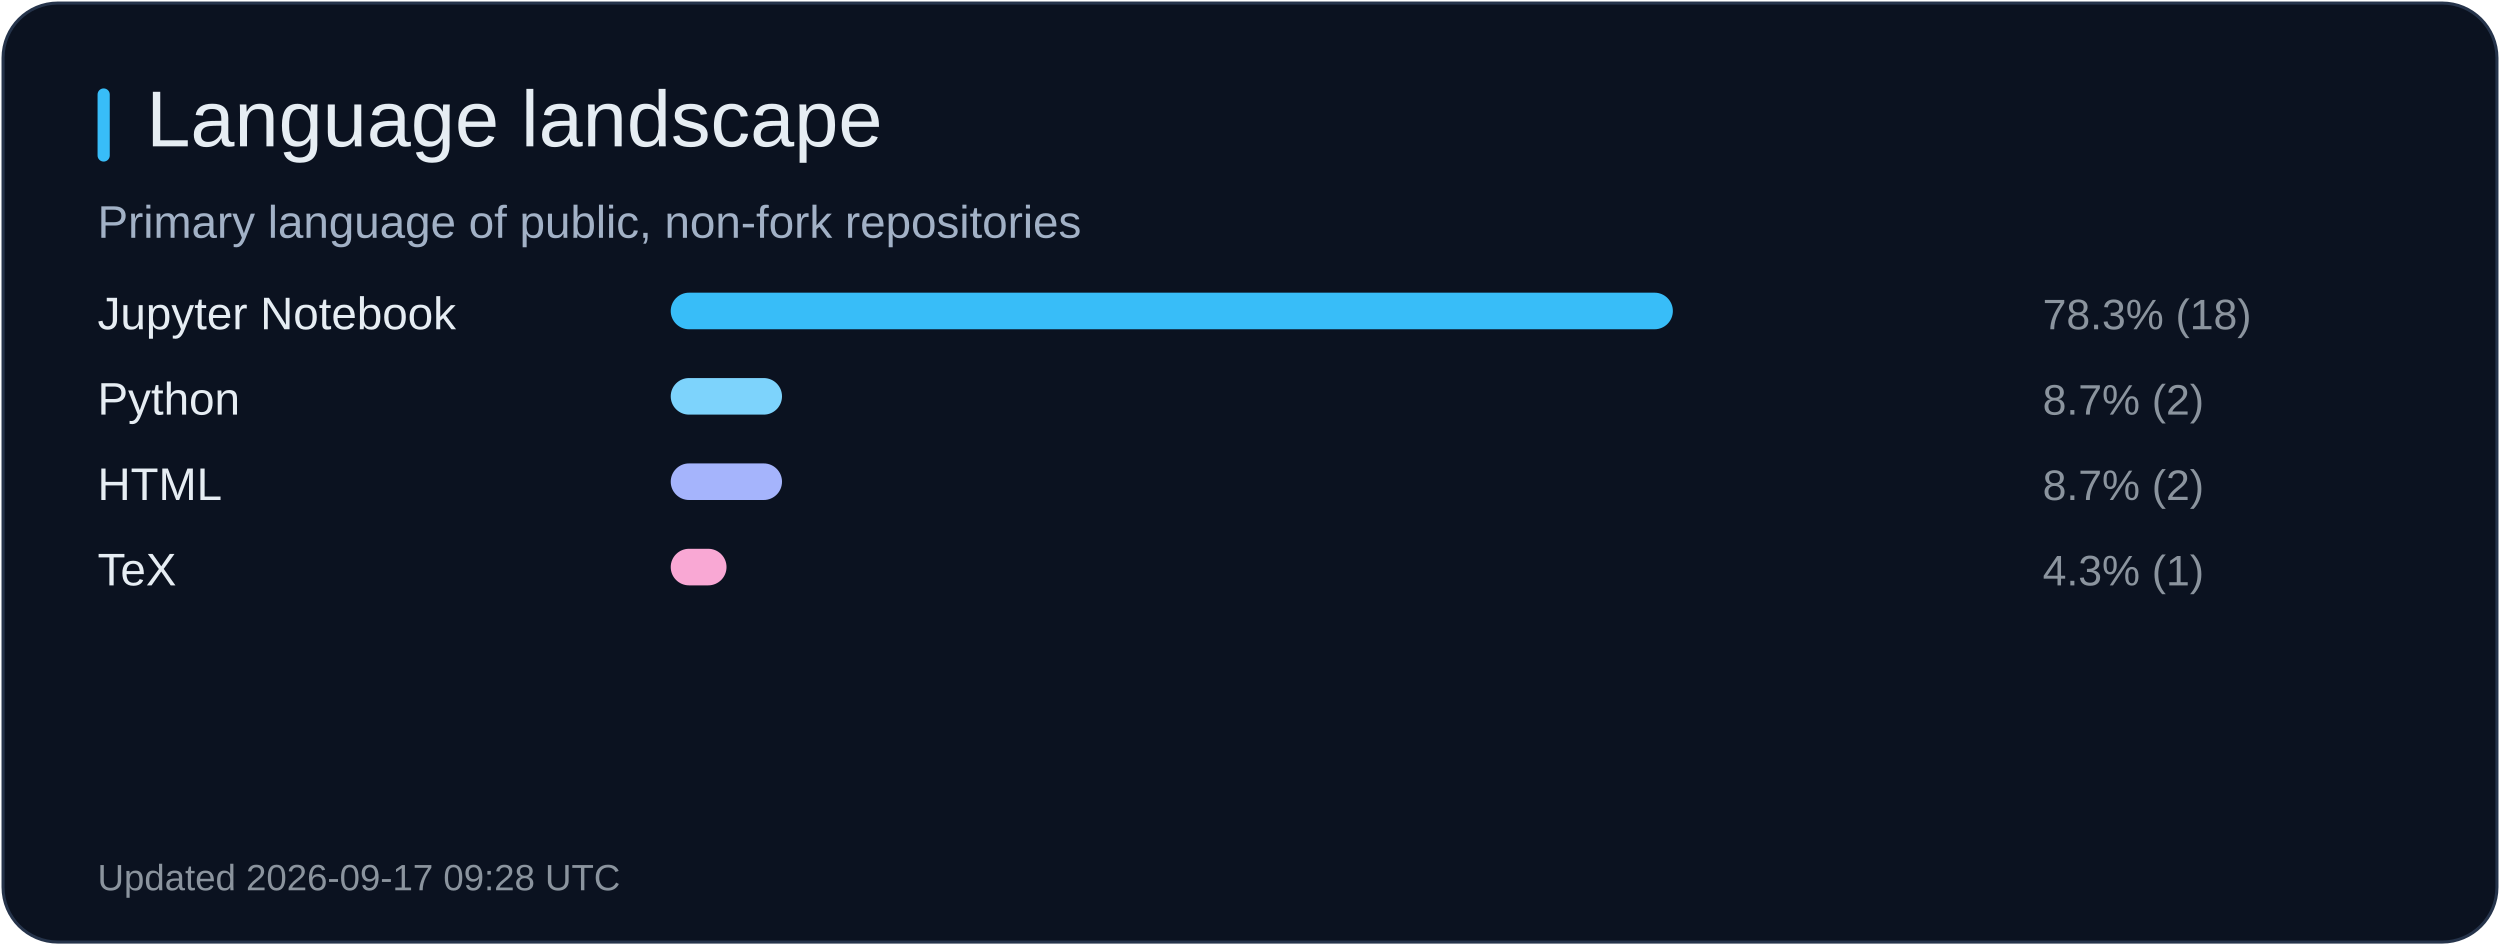
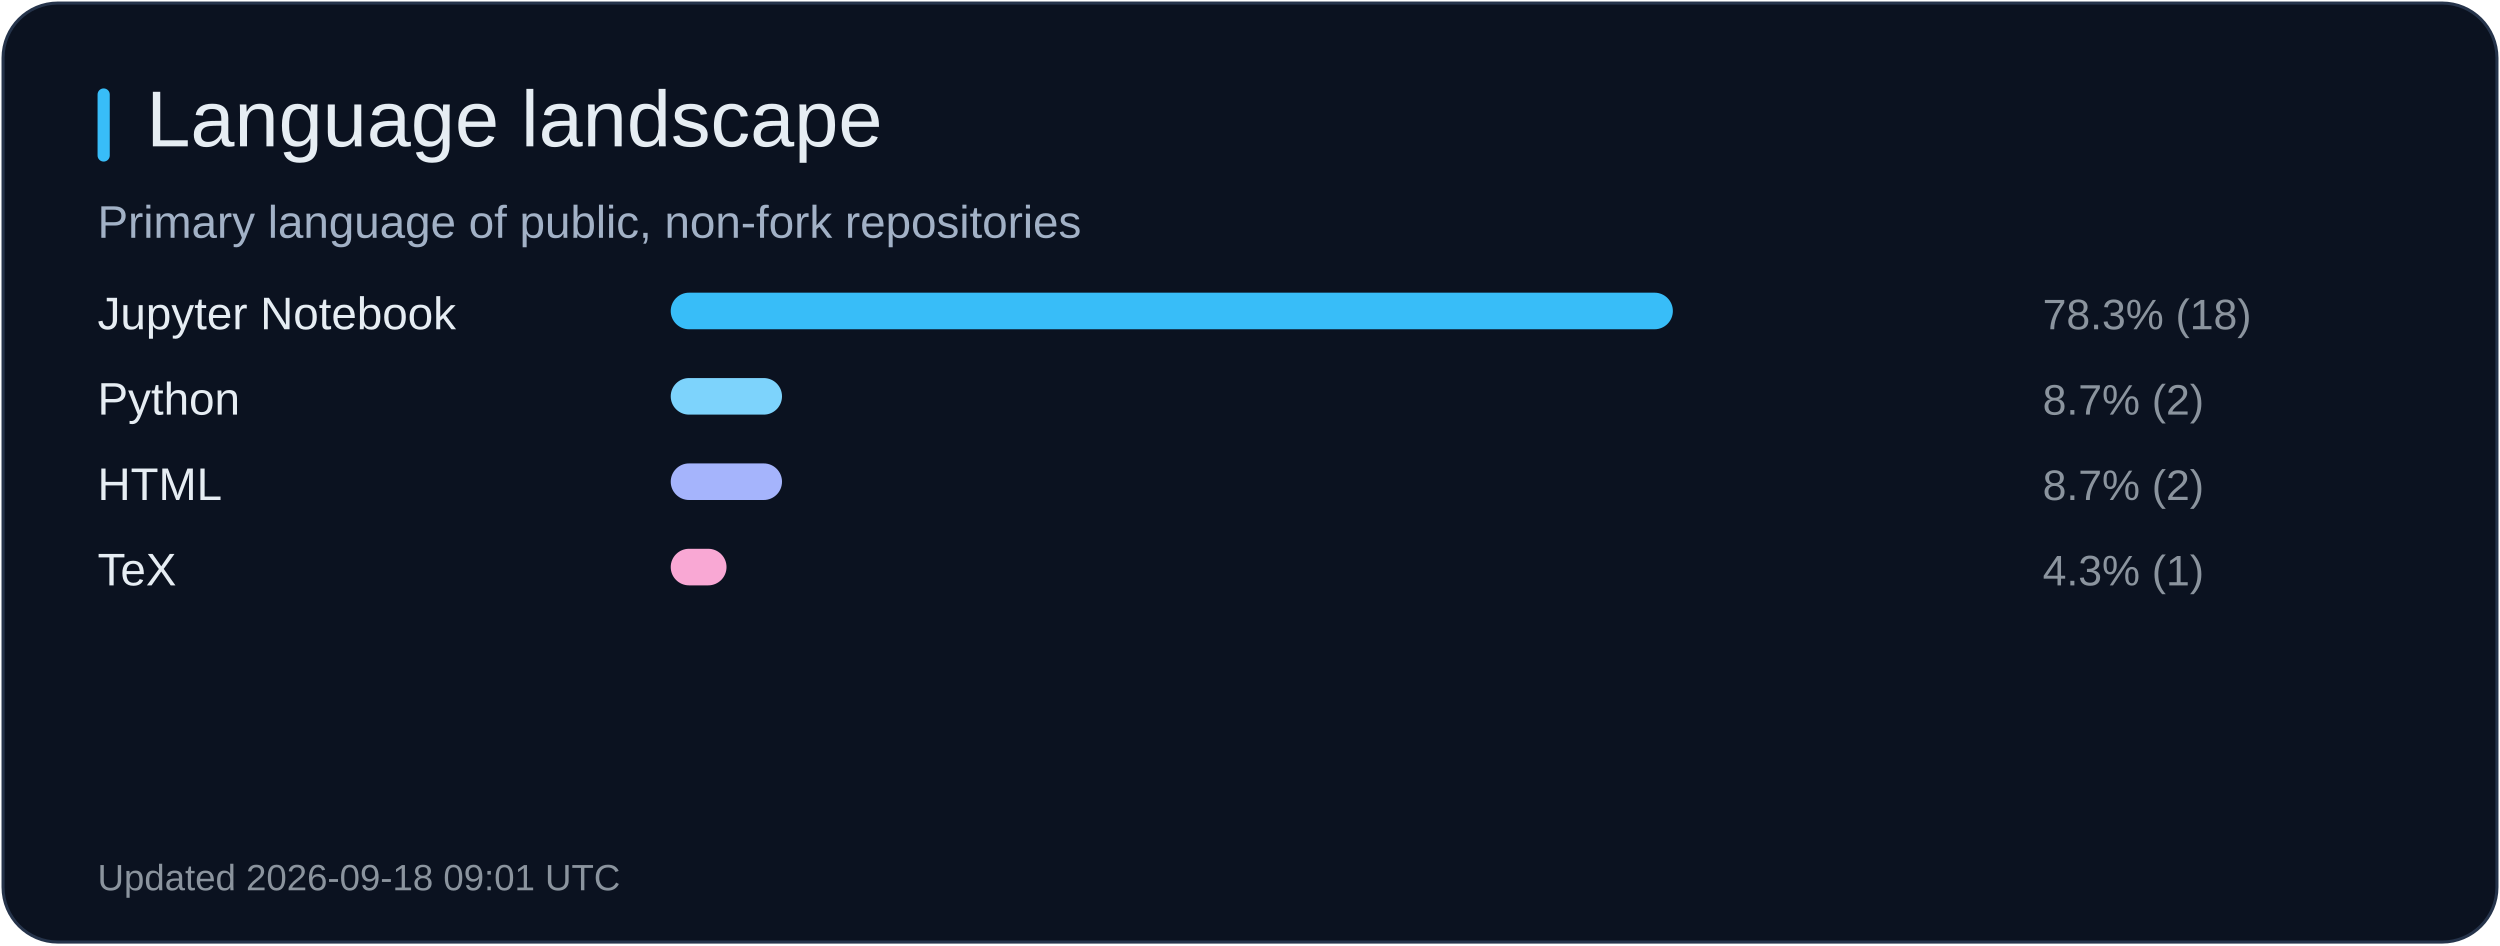
<svg xmlns="http://www.w3.org/2000/svg" width="820" height="310" viewBox="0 0 820 310" role="img" aria-label="Language landscape">
  <rect x="1" y="1" width="818" height="308" rx="18" fill="#0b1220" stroke="#26344b" />
  <rect x="32" y="29" width="4" height="24" rx="2" fill="#38bdf8" />
  <text x="48" y="48" fill="#e6edf3" font-size="26" font-family="Arial, sans-serif">Language landscape</text>
  <text x="32" y="78" fill="#a2b1c6" font-size="15" font-family="Arial, sans-serif">Primary language of public, non-fork repositories</text>
  <text x="32" y="108" fill="#e6edf3" font-size="15" font-family="Arial, sans-serif">Jupyter Notebook</text>
  <rect x="220" y="96" width="328.7" height="12" rx="6" fill="#38bdf8" />
  <text x="670" y="108" fill="#8b949e" font-size="14" font-family="Arial, sans-serif">78.3% (18)</text>
  <text x="32" y="136" fill="#e6edf3" font-size="15" font-family="Arial, sans-serif">Python</text>
  <rect x="220" y="124" width="36.5" height="12" rx="6" fill="#7dd3fc" />
  <text x="670" y="136" fill="#8b949e" font-size="14" font-family="Arial, sans-serif">8.7% (2)</text>
  <text x="32" y="164" fill="#e6edf3" font-size="15" font-family="Arial, sans-serif">HTML</text>
  <rect x="220" y="152" width="36.5" height="12" rx="6" fill="#a5b4fc" />
  <text x="670" y="164" fill="#8b949e" font-size="14" font-family="Arial, sans-serif">8.7% (2)</text>
  <text x="32" y="192" fill="#e6edf3" font-size="15" font-family="Arial, sans-serif">TeX</text>
  <rect x="220" y="180" width="18.3" height="12" rx="6" fill="#f9a8d4" />
  <text x="670" y="192" fill="#8b949e" font-size="14" font-family="Arial, sans-serif">4.3% (1)</text>
-   <text x="32" y="292" fill="#8b949e" font-size="12" font-family="Arial, sans-serif">Updated 2026-09-17 09:28 UTC</text>
+   <text x="32" y="292" fill="#8b949e" font-size="12" font-family="Arial, sans-serif">Updated 2026-09-18 09:01 UTC</text>
</svg>
